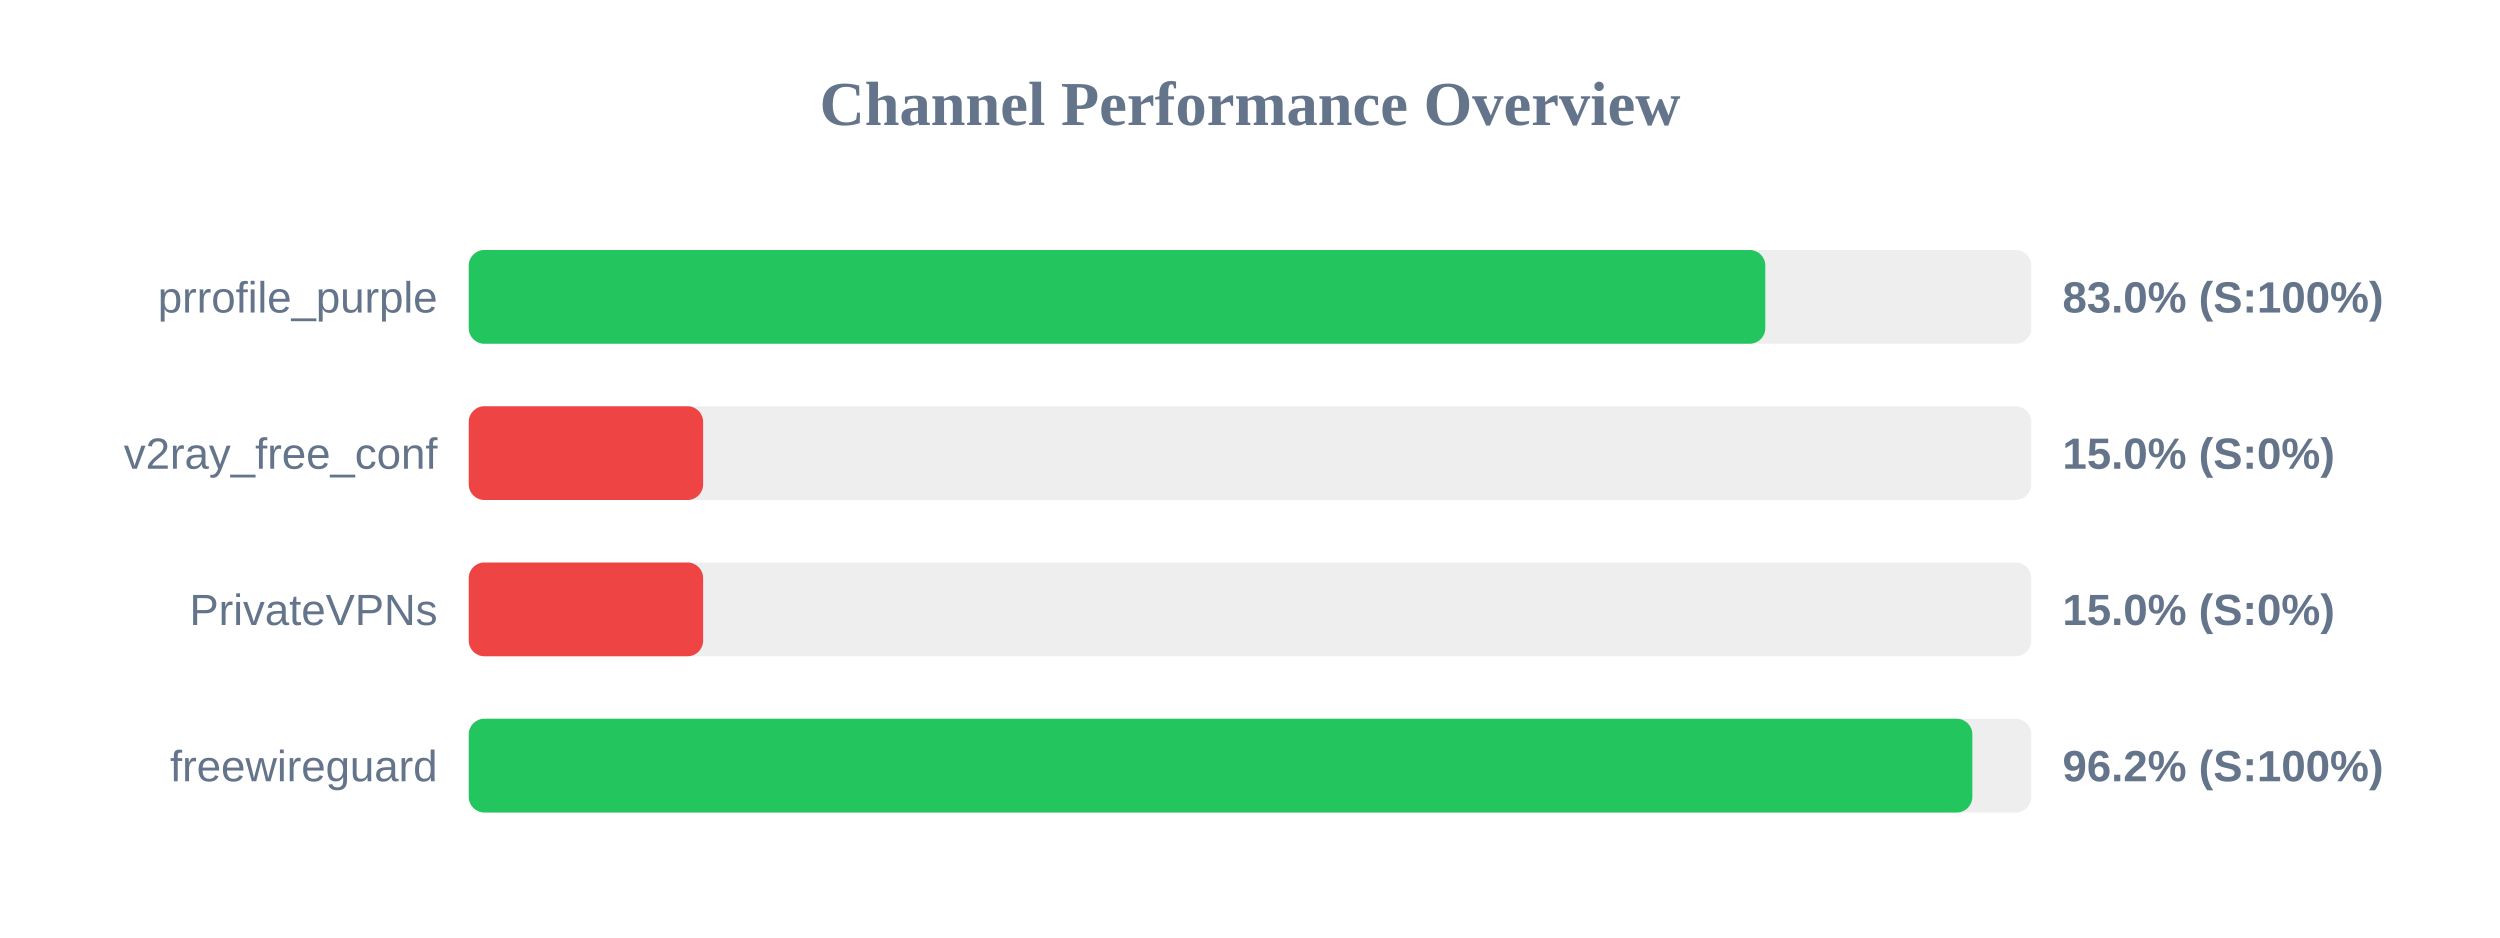
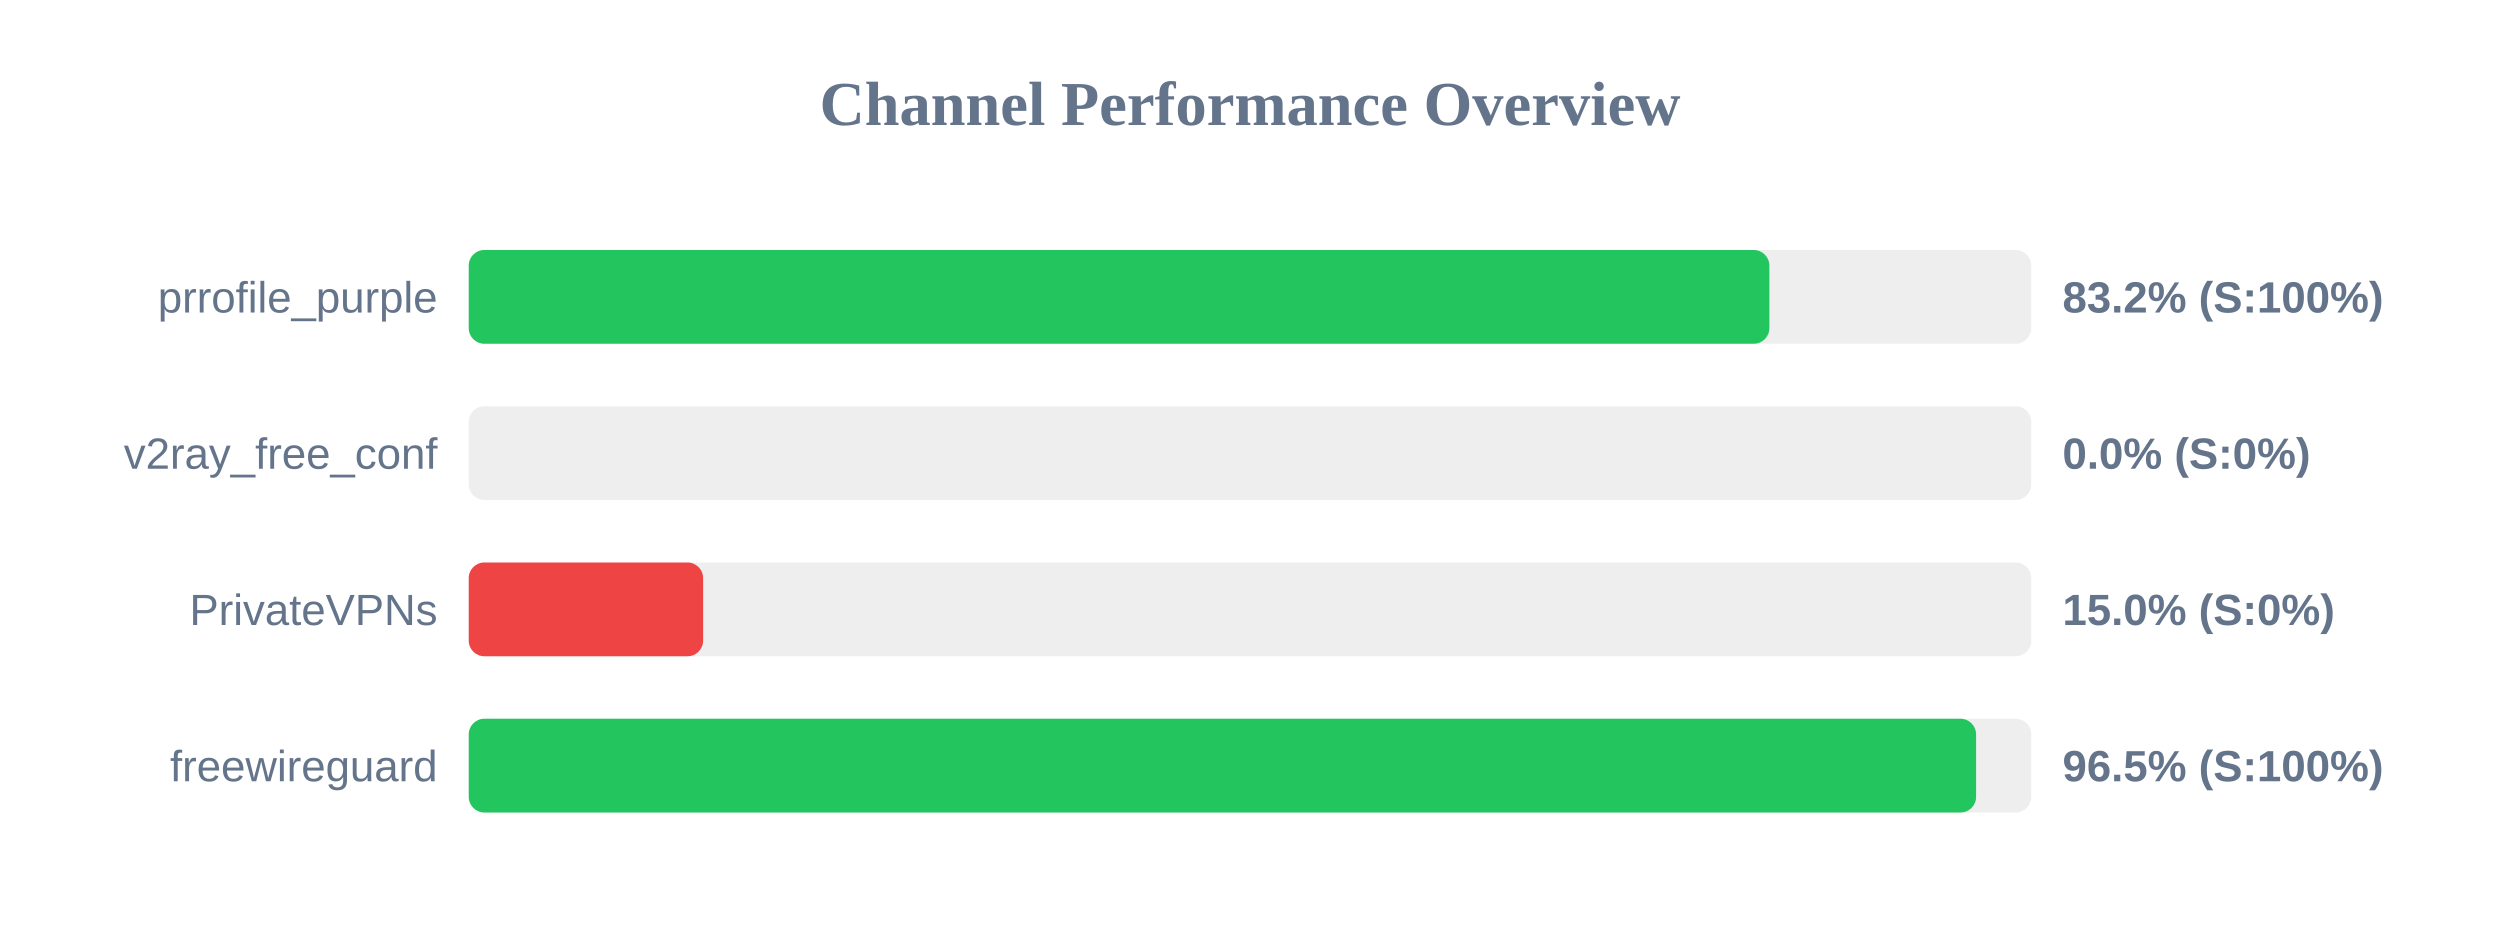
<svg xmlns="http://www.w3.org/2000/svg" width="800" height="300" version="1.1">
  <style>
        .row { font: 14px Arial; fill: #64748b; }
        .score { font: bold 14px Arial; fill: #64748b; }
    </style>
  <text x="400" y="40" text-anchor="middle" font-size="20px" font-weight="bold" fill="#64748b">Channel Performance Overview</text>
  <rect x="150" y="80" width="500" height="30" fill="#eee" rx="5" />
-   <rect x="150" y="80" width="414.9" height="30" fill="#22c55e" rx="5" />
+   <rect x="150" y="80" width="416.2" height="30" fill="#22c55e" rx="5" />
  <text x="140" y="100" text-anchor="end" class="row">prrofile_purple</text>
-   <text x="660" y="100" text-anchor="start" class="score">83.0% (S:100%)</text>
+   <text x="660" y="100" text-anchor="start" class="score">83.2% (S:100%)</text>
  <rect x="150" y="130" width="500" height="30" fill="#eee" rx="5" />
-   <rect x="150" y="130" width="75.0" height="30" fill="#ef4444" rx="5" />
+   <rect x="150" y="130" width="0.0" height="30" fill="#ef4444" rx="5" />
  <text x="140" y="150" text-anchor="end" class="row">v2ray_free_conf</text>
-   <text x="660" y="150" text-anchor="start" class="score">15.0% (S:0%)</text>
+   <text x="660" y="150" text-anchor="start" class="score">0.0% (S:0%)</text>
  <rect x="150" y="180" width="500" height="30" fill="#eee" rx="5" />
  <rect x="150" y="180" width="75.0" height="30" fill="#ef4444" rx="5" />
  <text x="140" y="200" text-anchor="end" class="row">PrivateVPNs</text>
  <text x="660" y="200" text-anchor="start" class="score">15.0% (S:0%)</text>
  <rect x="150" y="230" width="500" height="30" fill="#eee" rx="5" />
-   <rect x="150" y="230" width="481.15" height="30" fill="#22c55e" rx="5" />
+   <rect x="150" y="230" width="482.35" height="30" fill="#22c55e" rx="5" />
  <text x="140" y="250" text-anchor="end" class="row">freewireguard</text>
-   <text x="660" y="250" text-anchor="start" class="score">96.2% (S:100%)</text>
+   <text x="660" y="250" text-anchor="start" class="score">96.5% (S:100%)</text>
</svg>
